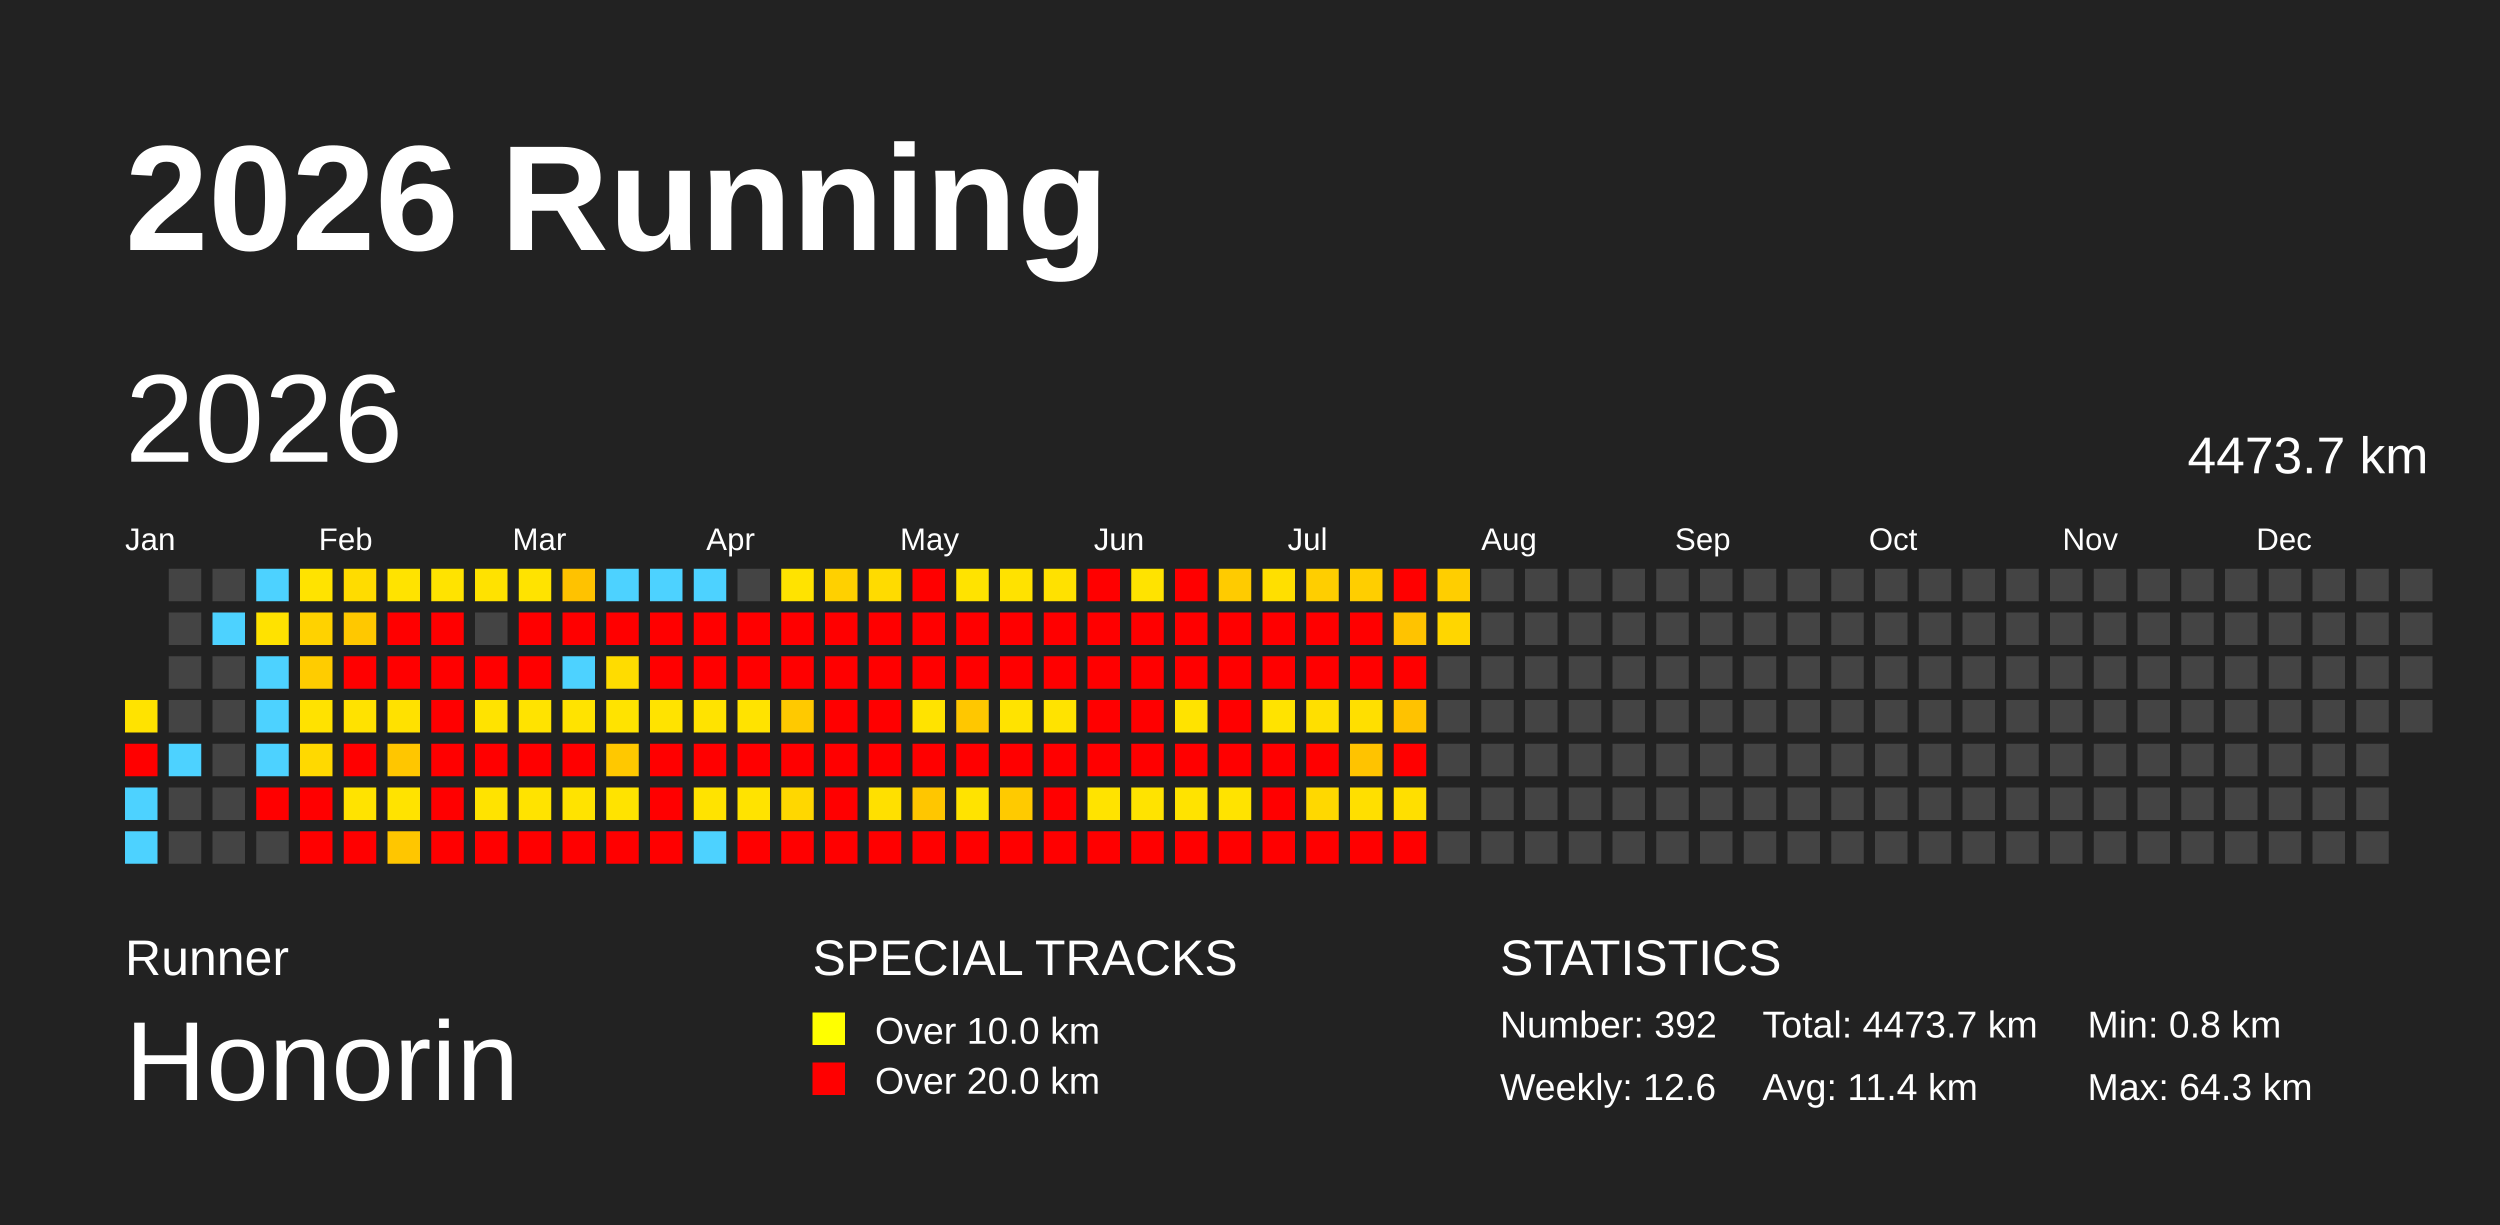
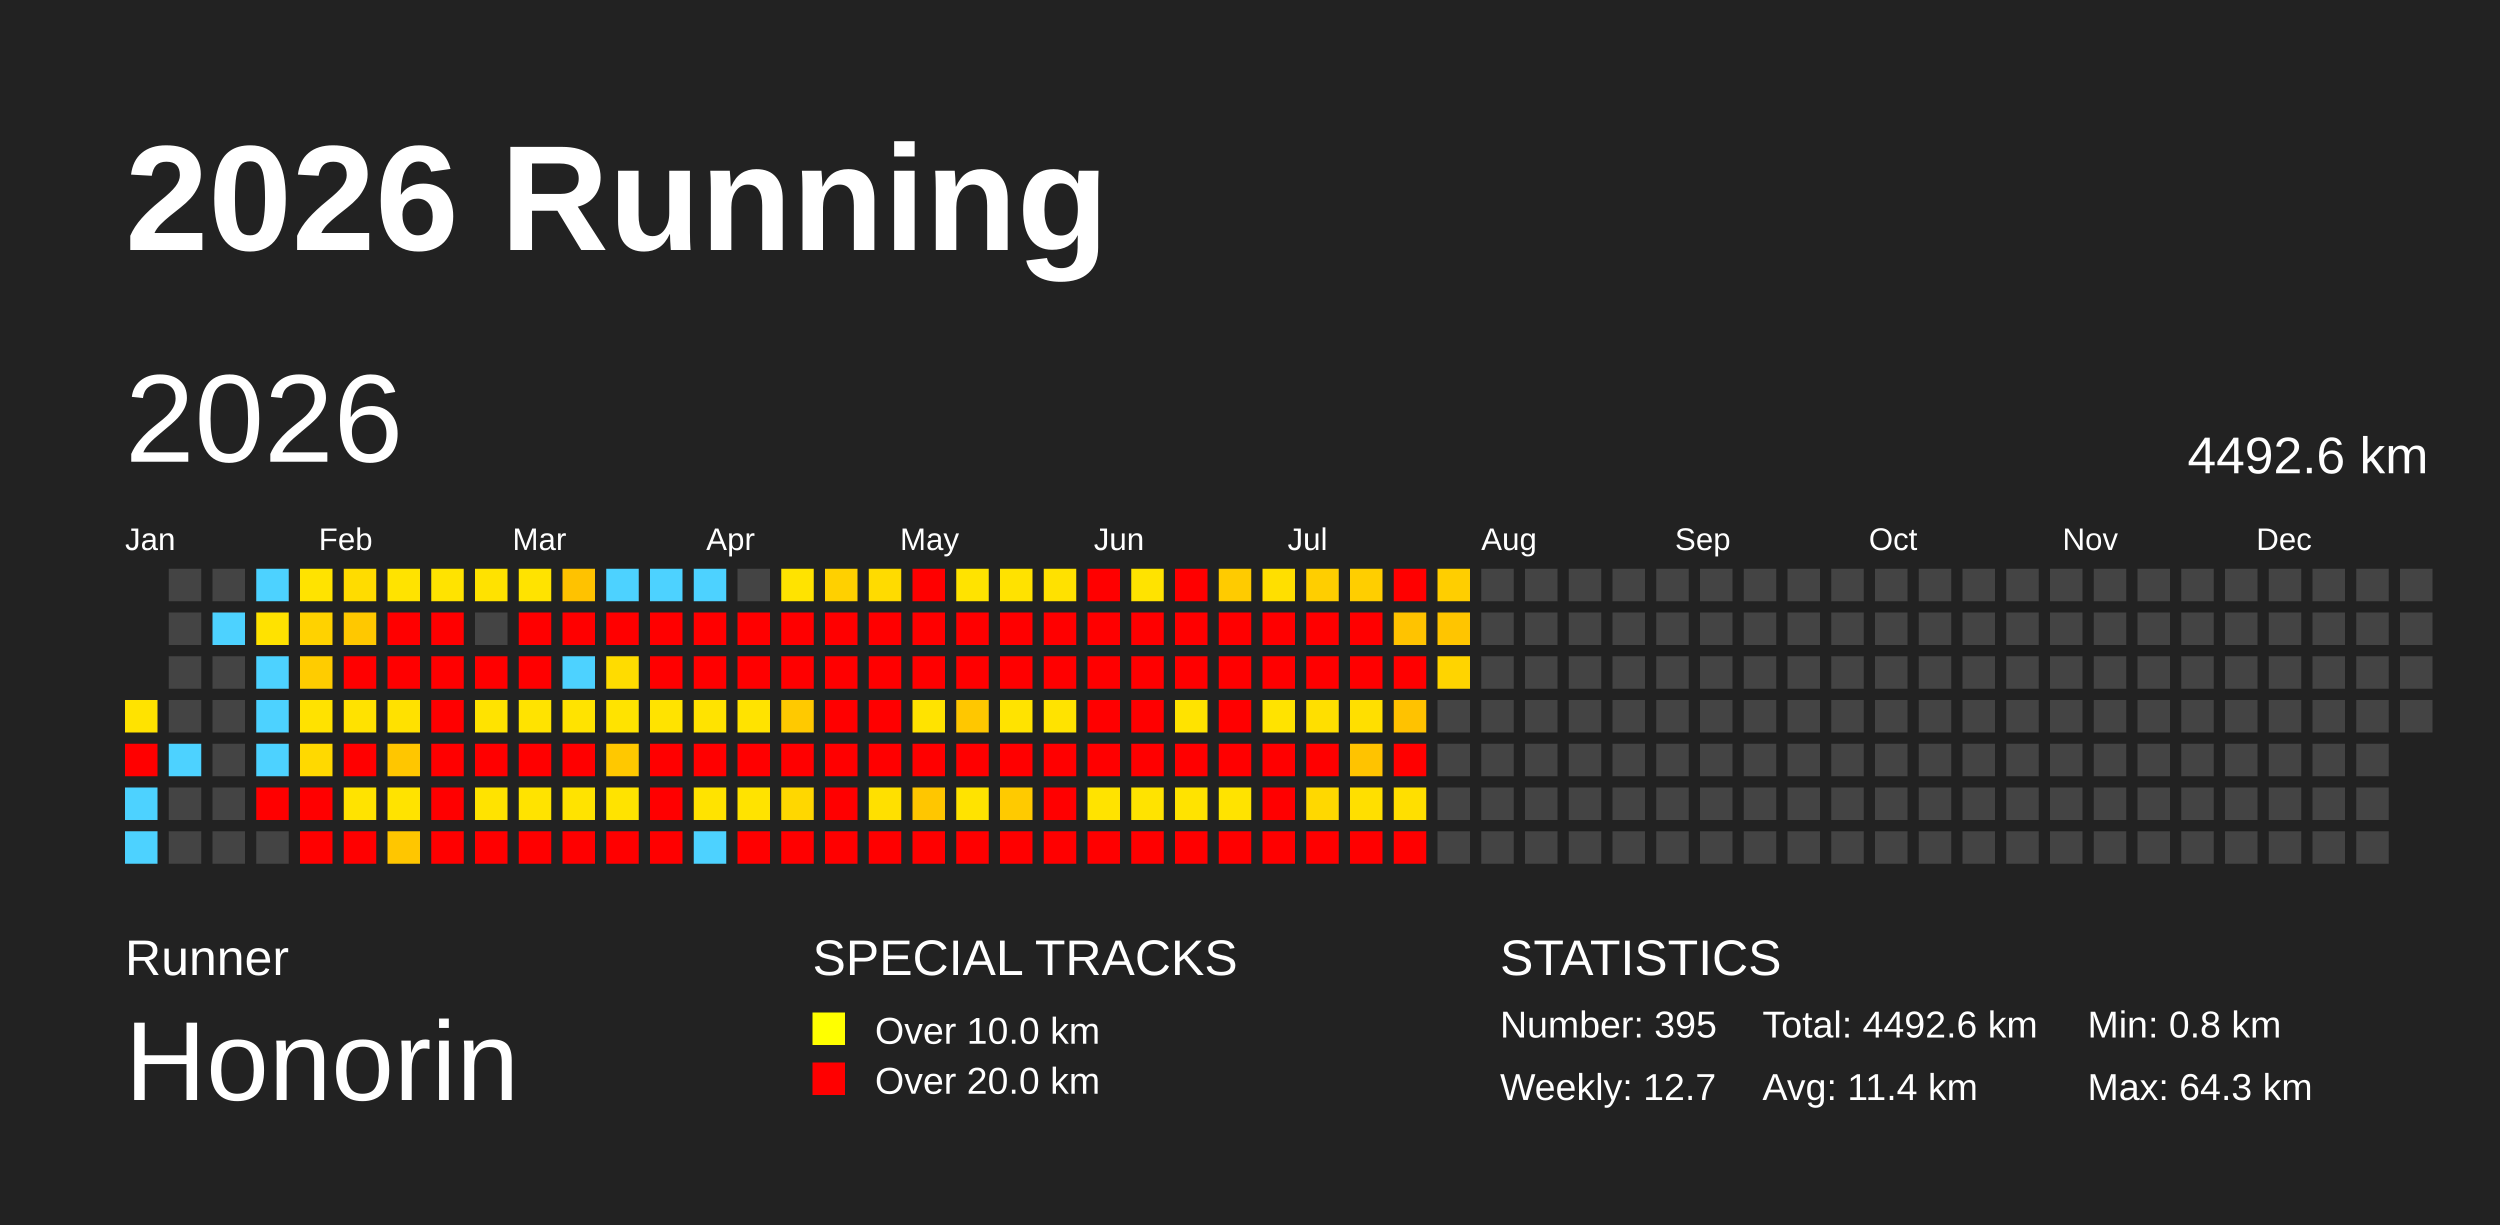
<svg xmlns="http://www.w3.org/2000/svg" baseProfile="full" height="98mm" version="1.1" viewBox="0,0,200,98" width="200mm">
  <defs />
  <rect fill="#222222" height="98" width="200" x="0" y="0" />
  <text fill="#FFFFFF" style="font-size:12px; font-family:Arial; font-weight:bold;" x="10" y="20">2026 Running</text>
  <text fill="#FFFFFF" style="font-size:4px; font-family:Arial" x="10" y="78">Runner</text>
  <text fill="#FFFFFF" style="font-size:9px; font-family:Arial" x="10" y="88">Honorin</text>
  <text fill="#FFFFFF" style="font-size:4px; font-family:Arial" x="65" y="78">SPECIAL TRACKS</text>
  <rect fill="yellow" height="2.6" width="2.6" x="65" y="81" />
  <text fill="#FFFFFF" style="font-size:3px; font-family:Arial" x="70" y="83.5">Over 10.0 km</text>
  <rect fill="red" height="2.6" width="2.6" x="65" y="85" />
  <text fill="#FFFFFF" style="font-size:3px; font-family:Arial" x="70" y="87.5">Over 20.0 km</text>
  <text fill="#FFFFFF" style="font-size:4px; font-family:Arial" x="120" y="78">STATISTICS</text>
-   <text fill="#FFFFFF" style="font-size:3px; font-family:Arial" x="120" y="83">Number: 392</text>
-   <text fill="#FFFFFF" style="font-size:3px; font-family:Arial" x="120" y="88">Weekly: 12.6</text>
-   <text fill="#FFFFFF" style="font-size:3px; font-family:Arial" x="141" y="83">Total: 4473.7 km</text>
+   <text fill="#FFFFFF" style="font-size:3px; font-family:Arial" x="120" y="83">Number: 395</text>
+   <text fill="#FFFFFF" style="font-size:3px; font-family:Arial" x="120" y="88">Weekly: 12.7</text>
+   <text fill="#FFFFFF" style="font-size:3px; font-family:Arial" x="141" y="83">Total: 4492.6 km</text>
  <text fill="#FFFFFF" style="font-size:3px; font-family:Arial" x="141" y="88">Avg: 11.4 km</text>
  <text fill="#FFFFFF" style="font-size:3px; font-family:Arial" x="167" y="83">Min: 0.8 km</text>
  <text fill="#FFFFFF" style="font-size:3px; font-family:Arial" x="167" y="88">Max: 64.3 km</text>
  <text dominant-baseline="hanging" fill="#FFFFFF" style="font-size:10.0px; font-family:Arial;" x="10" y="30">2026</text>
-   <text dominant-baseline="hanging" fill="#FFFFFF" style="font-size:4.125px; font-family:Arial;" x="175" y="35">4473.7 km</text>
+   <text dominant-baseline="hanging" fill="#FFFFFF" style="font-size:4.125px; font-family:Arial;" x="175" y="35">4492.6 km</text>
  <text fill="#FFFFFF" style="font-size:2.5px; font-family:Arial" x="10.0" y="44">Jan</text>
  <text fill="#FFFFFF" style="font-size:2.5px; font-family:Arial" x="25.5" y="44">Feb</text>
  <text fill="#FFFFFF" style="font-size:2.5px; font-family:Arial" x="41.0" y="44">Mar</text>
  <text fill="#FFFFFF" style="font-size:2.5px; font-family:Arial" x="56.5" y="44">Apr</text>
  <text fill="#FFFFFF" style="font-size:2.5px; font-family:Arial" x="72.0" y="44">May</text>
  <text fill="#FFFFFF" style="font-size:2.5px; font-family:Arial" x="87.5" y="44">Jun</text>
  <text fill="#FFFFFF" style="font-size:2.5px; font-family:Arial" x="103.0" y="44">Jul</text>
  <text fill="#FFFFFF" style="font-size:2.5px; font-family:Arial" x="118.5" y="44">Aug</text>
  <text fill="#FFFFFF" style="font-size:2.5px; font-family:Arial" x="134.0" y="44">Sep</text>
  <text fill="#FFFFFF" style="font-size:2.5px; font-family:Arial" x="149.5" y="44">Oct</text>
  <text fill="#FFFFFF" style="font-size:2.5px; font-family:Arial" x="165.0" y="44">Nov</text>
  <text fill="#FFFFFF" style="font-size:2.5px; font-family:Arial" x="180.5" y="44">Dec</text>
  <rect fill="#ffe300" height="2.6" width="2.6" x="10.0" y="56.0" />
  <rect fill="red" height="2.6" width="2.6" x="10.0" y="59.5" />
  <rect fill="#4dd2ff" height="2.6" width="2.6" x="10.0" y="63.0" />
  <rect fill="#4dd2ff" height="2.6" width="2.6" x="10.0" y="66.5" />
  <rect fill="#444444" height="2.6" width="2.6" x="13.5" y="45.5" />
  <rect fill="#444444" height="2.6" width="2.6" x="13.5" y="49.0" />
  <rect fill="#444444" height="2.6" width="2.6" x="13.5" y="52.5" />
  <rect fill="#444444" height="2.6" width="2.6" x="13.5" y="56.0" />
  <rect fill="#4dd2ff" height="2.6" width="2.6" x="13.5" y="59.5" />
  <rect fill="#444444" height="2.6" width="2.6" x="13.5" y="63.0" />
  <rect fill="#444444" height="2.6" width="2.6" x="13.5" y="66.5" />
  <rect fill="#444444" height="2.6" width="2.6" x="17.0" y="45.5" />
  <rect fill="#4dd2ff" height="2.6" width="2.6" x="17.0" y="49.0" />
  <rect fill="#444444" height="2.6" width="2.6" x="17.0" y="52.5" />
  <rect fill="#444444" height="2.6" width="2.6" x="17.0" y="56.0" />
  <rect fill="#444444" height="2.6" width="2.6" x="17.0" y="59.5" />
  <rect fill="#444444" height="2.6" width="2.6" x="17.0" y="63.0" />
  <rect fill="#444444" height="2.6" width="2.6" x="17.0" y="66.5" />
  <rect fill="#4dd2ff" height="2.6" width="2.6" x="20.5" y="45.5" />
  <rect fill="#ffe200" height="2.6" width="2.6" x="20.5" y="49.0" />
  <rect fill="#4dd2ff" height="2.6" width="2.6" x="20.5" y="52.5" />
  <rect fill="#4dd2ff" height="2.6" width="2.6" x="20.5" y="56.0" />
  <rect fill="#4dd2ff" height="2.6" width="2.6" x="20.5" y="59.5" />
  <rect fill="red" height="2.6" width="2.6" x="20.5" y="63.0" />
  <rect fill="#444444" height="2.6" width="2.6" x="20.5" y="66.5" />
  <rect fill="#ffe300" height="2.6" width="2.6" x="24.0" y="45.5" />
  <rect fill="#ffd200" height="2.6" width="2.6" x="24.0" y="49.0" />
  <rect fill="#ffcc00" height="2.6" width="2.6" x="24.0" y="52.5" />
  <rect fill="#ffe200" height="2.6" width="2.6" x="24.0" y="56.0" />
  <rect fill="#ffd900" height="2.6" width="2.6" x="24.0" y="59.5" />
  <rect fill="red" height="2.6" width="2.6" x="24.0" y="63.0" />
  <rect fill="red" height="2.6" width="2.6" x="24.0" y="66.5" />
  <rect fill="#ffdc00" height="2.6" width="2.6" x="27.5" y="45.5" />
  <rect fill="#ffc800" height="2.6" width="2.6" x="27.5" y="49.0" />
  <rect fill="red" height="2.6" width="2.6" x="27.5" y="52.5" />
  <rect fill="#ffe200" height="2.6" width="2.6" x="27.5" y="56.0" />
  <rect fill="red" height="2.6" width="2.6" x="27.5" y="59.5" />
  <rect fill="#ffe300" height="2.6" width="2.6" x="27.5" y="63.0" />
  <rect fill="red" height="2.6" width="2.6" x="27.5" y="66.5" />
  <rect fill="#ffe300" height="2.6" width="2.6" x="31.0" y="45.5" />
  <rect fill="red" height="2.6" width="2.6" x="31.0" y="49.0" />
  <rect fill="red" height="2.6" width="2.6" x="31.0" y="52.5" />
  <rect fill="#ffe100" height="2.6" width="2.6" x="31.0" y="56.0" />
  <rect fill="#ffc600" height="2.6" width="2.6" x="31.0" y="59.5" />
  <rect fill="#ffe300" height="2.6" width="2.6" x="31.0" y="63.0" />
  <rect fill="#ffc600" height="2.6" width="2.6" x="31.0" y="66.5" />
  <rect fill="#ffe300" height="2.6" width="2.6" x="34.5" y="45.5" />
  <rect fill="red" height="2.6" width="2.6" x="34.5" y="49.0" />
  <rect fill="red" height="2.6" width="2.6" x="34.5" y="52.5" />
  <rect fill="red" height="2.6" width="2.6" x="34.5" y="56.0" />
  <rect fill="red" height="2.6" width="2.6" x="34.5" y="59.5" />
  <rect fill="red" height="2.6" width="2.6" x="34.5" y="63.0" />
  <rect fill="red" height="2.6" width="2.6" x="34.5" y="66.5" />
  <rect fill="#ffe200" height="2.6" width="2.6" x="38.0" y="45.5" />
  <rect fill="#444444" height="2.6" width="2.6" x="38.0" y="49.0" />
  <rect fill="red" height="2.6" width="2.6" x="38.0" y="52.5" />
  <rect fill="#ffe300" height="2.6" width="2.6" x="38.0" y="56.0" />
  <rect fill="red" height="2.6" width="2.6" x="38.0" y="59.5" />
  <rect fill="#ffe300" height="2.6" width="2.6" x="38.0" y="63.0" />
  <rect fill="red" height="2.6" width="2.6" x="38.0" y="66.5" />
  <rect fill="#ffe300" height="2.6" width="2.6" x="41.5" y="45.5" />
  <rect fill="red" height="2.6" width="2.6" x="41.5" y="49.0" />
  <rect fill="red" height="2.6" width="2.6" x="41.5" y="52.5" />
  <rect fill="#ffe300" height="2.6" width="2.6" x="41.5" y="56.0" />
  <rect fill="red" height="2.6" width="2.6" x="41.5" y="59.5" />
  <rect fill="#ffe300" height="2.6" width="2.6" x="41.5" y="63.0" />
  <rect fill="red" height="2.6" width="2.6" x="41.5" y="66.5" />
  <rect fill="#ffc200" height="2.6" width="2.6" x="45.0" y="45.5" />
  <rect fill="red" height="2.6" width="2.6" x="45.0" y="49.0" />
  <rect fill="#4dd2ff" height="2.6" width="2.6" x="45.0" y="52.5" />
  <rect fill="#ffe300" height="2.6" width="2.6" x="45.0" y="56.0" />
  <rect fill="red" height="2.6" width="2.6" x="45.0" y="59.5" />
  <rect fill="#ffe300" height="2.6" width="2.6" x="45.0" y="63.0" />
  <rect fill="red" height="2.6" width="2.6" x="45.0" y="66.5" />
  <rect fill="#4dd2ff" height="2.6" width="2.6" x="48.5" y="45.5" />
  <rect fill="red" height="2.6" width="2.6" x="48.5" y="49.0" />
  <rect fill="#ffdc00" height="2.6" width="2.6" x="48.5" y="52.5" />
  <rect fill="#ffe300" height="2.6" width="2.6" x="48.5" y="56.0" />
  <rect fill="#ffc800" height="2.6" width="2.6" x="48.5" y="59.5" />
  <rect fill="#ffe300" height="2.6" width="2.6" x="48.5" y="63.0" />
  <rect fill="red" height="2.6" width="2.6" x="48.5" y="66.5" />
  <rect fill="#4dd2ff" height="2.6" width="2.6" x="52.0" y="45.5" />
  <rect fill="red" height="2.6" width="2.6" x="52.0" y="49.0" />
  <rect fill="red" height="2.6" width="2.6" x="52.0" y="52.5" />
  <rect fill="#ffe300" height="2.6" width="2.6" x="52.0" y="56.0" />
  <rect fill="red" height="2.6" width="2.6" x="52.0" y="59.5" />
  <rect fill="red" height="2.6" width="2.6" x="52.0" y="63.0" />
  <rect fill="red" height="2.6" width="2.6" x="52.0" y="66.5" />
  <rect fill="#4dd2ff" height="2.6" width="2.6" x="55.5" y="45.5" />
  <rect fill="red" height="2.6" width="2.6" x="55.5" y="49.0" />
  <rect fill="red" height="2.6" width="2.6" x="55.5" y="52.5" />
  <rect fill="#ffe300" height="2.6" width="2.6" x="55.5" y="56.0" />
  <rect fill="red" height="2.6" width="2.6" x="55.5" y="59.5" />
  <rect fill="#ffe300" height="2.6" width="2.6" x="55.5" y="63.0" />
  <rect fill="#4dd2ff" height="2.6" width="2.6" x="55.5" y="66.5" />
  <rect fill="#444444" height="2.6" width="2.6" x="59.0" y="45.5" />
  <rect fill="red" height="2.6" width="2.6" x="59.0" y="49.0" />
  <rect fill="red" height="2.6" width="2.6" x="59.0" y="52.5" />
  <rect fill="#ffe300" height="2.6" width="2.6" x="59.0" y="56.0" />
  <rect fill="red" height="2.6" width="2.6" x="59.0" y="59.5" />
  <rect fill="#ffe300" height="2.6" width="2.6" x="59.0" y="63.0" />
  <rect fill="red" height="2.6" width="2.6" x="59.0" y="66.5" />
  <rect fill="#ffe300" height="2.6" width="2.6" x="62.5" y="45.5" />
  <rect fill="red" height="2.6" width="2.6" x="62.5" y="49.0" />
  <rect fill="red" height="2.6" width="2.6" x="62.5" y="52.5" />
  <rect fill="#ffc900" height="2.6" width="2.6" x="62.5" y="56.0" />
  <rect fill="red" height="2.6" width="2.6" x="62.5" y="59.5" />
  <rect fill="#ffd700" height="2.6" width="2.6" x="62.5" y="63.0" />
  <rect fill="red" height="2.6" width="2.6" x="62.5" y="66.5" />
  <rect fill="#ffd000" height="2.6" width="2.6" x="66.0" y="45.5" />
  <rect fill="red" height="2.6" width="2.6" x="66.0" y="49.0" />
  <rect fill="red" height="2.6" width="2.6" x="66.0" y="52.5" />
  <rect fill="red" height="2.6" width="2.6" x="66.0" y="56.0" />
  <rect fill="red" height="2.6" width="2.6" x="66.0" y="59.5" />
  <rect fill="red" height="2.6" width="2.6" x="66.0" y="63.0" />
  <rect fill="red" height="2.6" width="2.6" x="66.0" y="66.5" />
  <rect fill="#ffdb00" height="2.6" width="2.6" x="69.5" y="45.5" />
  <rect fill="red" height="2.6" width="2.6" x="69.5" y="49.0" />
  <rect fill="red" height="2.6" width="2.6" x="69.5" y="52.5" />
  <rect fill="red" height="2.6" width="2.6" x="69.5" y="56.0" />
  <rect fill="red" height="2.6" width="2.6" x="69.5" y="59.5" />
  <rect fill="#ffe000" height="2.6" width="2.6" x="69.5" y="63.0" />
  <rect fill="red" height="2.6" width="2.6" x="69.5" y="66.5" />
  <rect fill="red" height="2.6" width="2.6" x="73.0" y="45.5" />
  <rect fill="red" height="2.6" width="2.6" x="73.0" y="49.0" />
  <rect fill="red" height="2.6" width="2.6" x="73.0" y="52.5" />
  <rect fill="#ffe300" height="2.6" width="2.6" x="73.0" y="56.0" />
  <rect fill="red" height="2.6" width="2.6" x="73.0" y="59.5" />
  <rect fill="#ffc600" height="2.6" width="2.6" x="73.0" y="63.0" />
  <rect fill="red" height="2.6" width="2.6" x="73.0" y="66.5" />
  <rect fill="#ffe300" height="2.6" width="2.6" x="76.5" y="45.5" />
  <rect fill="red" height="2.6" width="2.6" x="76.5" y="49.0" />
  <rect fill="red" height="2.6" width="2.6" x="76.5" y="52.5" />
  <rect fill="#ffc700" height="2.6" width="2.6" x="76.5" y="56.0" />
  <rect fill="red" height="2.6" width="2.6" x="76.5" y="59.5" />
  <rect fill="#ffe300" height="2.6" width="2.6" x="76.5" y="63.0" />
  <rect fill="red" height="2.6" width="2.6" x="76.5" y="66.5" />
  <rect fill="#ffe200" height="2.6" width="2.6" x="80.0" y="45.5" />
  <rect fill="red" height="2.6" width="2.6" x="80.0" y="49.0" />
  <rect fill="red" height="2.6" width="2.6" x="80.0" y="52.5" />
  <rect fill="#ffe300" height="2.6" width="2.6" x="80.0" y="56.0" />
  <rect fill="red" height="2.6" width="2.6" x="80.0" y="59.5" />
  <rect fill="#ffca00" height="2.6" width="2.6" x="80.0" y="63.0" />
  <rect fill="red" height="2.6" width="2.6" x="80.0" y="66.5" />
  <rect fill="#ffe100" height="2.6" width="2.6" x="83.5" y="45.5" />
  <rect fill="red" height="2.6" width="2.6" x="83.5" y="49.0" />
  <rect fill="red" height="2.6" width="2.6" x="83.5" y="52.5" />
  <rect fill="#ffe300" height="2.6" width="2.6" x="83.5" y="56.0" />
  <rect fill="red" height="2.6" width="2.6" x="83.5" y="59.5" />
  <rect fill="red" height="2.6" width="2.6" x="83.5" y="63.0" />
  <rect fill="red" height="2.6" width="2.6" x="83.5" y="66.5" />
  <rect fill="red" height="2.6" width="2.6" x="87.0" y="45.5" />
  <rect fill="red" height="2.6" width="2.6" x="87.0" y="49.0" />
  <rect fill="red" height="2.6" width="2.6" x="87.0" y="52.5" />
  <rect fill="red" height="2.6" width="2.6" x="87.0" y="56.0" />
  <rect fill="red" height="2.6" width="2.6" x="87.0" y="59.5" />
  <rect fill="#ffe300" height="2.6" width="2.6" x="87.0" y="63.0" />
  <rect fill="red" height="2.6" width="2.6" x="87.0" y="66.5" />
  <rect fill="#ffe300" height="2.6" width="2.6" x="90.5" y="45.5" />
  <rect fill="red" height="2.6" width="2.6" x="90.5" y="49.0" />
  <rect fill="red" height="2.6" width="2.6" x="90.5" y="52.5" />
  <rect fill="red" height="2.6" width="2.6" x="90.5" y="56.0" />
  <rect fill="red" height="2.6" width="2.6" x="90.5" y="59.5" />
  <rect fill="#ffe300" height="2.6" width="2.6" x="90.5" y="63.0" />
  <rect fill="red" height="2.6" width="2.6" x="90.5" y="66.5" />
  <rect fill="red" height="2.6" width="2.6" x="94.0" y="45.5" />
  <rect fill="red" height="2.6" width="2.6" x="94.0" y="49.0" />
  <rect fill="red" height="2.6" width="2.6" x="94.0" y="52.5" />
  <rect fill="#ffe300" height="2.6" width="2.6" x="94.0" y="56.0" />
  <rect fill="red" height="2.6" width="2.6" x="94.0" y="59.5" />
  <rect fill="#ffe300" height="2.6" width="2.6" x="94.0" y="63.0" />
  <rect fill="red" height="2.6" width="2.6" x="94.0" y="66.5" />
  <rect fill="#ffcb00" height="2.6" width="2.6" x="97.5" y="45.5" />
  <rect fill="red" height="2.6" width="2.6" x="97.5" y="49.0" />
  <rect fill="red" height="2.6" width="2.6" x="97.5" y="52.5" />
  <rect fill="red" height="2.6" width="2.6" x="97.5" y="56.0" />
  <rect fill="red" height="2.6" width="2.6" x="97.5" y="59.5" />
  <rect fill="#ffe300" height="2.6" width="2.6" x="97.5" y="63.0" />
  <rect fill="red" height="2.6" width="2.6" x="97.5" y="66.5" />
  <rect fill="#ffdf00" height="2.6" width="2.6" x="101.0" y="45.5" />
  <rect fill="red" height="2.6" width="2.6" x="101.0" y="49.0" />
  <rect fill="red" height="2.6" width="2.6" x="101.0" y="52.5" />
  <rect fill="#ffe300" height="2.6" width="2.6" x="101.0" y="56.0" />
  <rect fill="red" height="2.6" width="2.6" x="101.0" y="59.5" />
  <rect fill="red" height="2.6" width="2.6" x="101.0" y="63.0" />
  <rect fill="red" height="2.6" width="2.6" x="101.0" y="66.5" />
  <rect fill="#ffce00" height="2.6" width="2.6" x="104.5" y="45.5" />
  <rect fill="red" height="2.6" width="2.6" x="104.5" y="49.0" />
  <rect fill="red" height="2.6" width="2.6" x="104.5" y="52.5" />
  <rect fill="#ffdf00" height="2.6" width="2.6" x="104.5" y="56.0" />
  <rect fill="red" height="2.6" width="2.6" x="104.5" y="59.5" />
  <rect fill="#ffd800" height="2.6" width="2.6" x="104.5" y="63.0" />
  <rect fill="red" height="2.6" width="2.6" x="104.5" y="66.5" />
  <rect fill="#ffce00" height="2.6" width="2.6" x="108.0" y="45.5" />
  <rect fill="red" height="2.6" width="2.6" x="108.0" y="49.0" />
  <rect fill="red" height="2.6" width="2.6" x="108.0" y="52.5" />
  <rect fill="#ffdf00" height="2.6" width="2.6" x="108.0" y="56.0" />
  <rect fill="#ffc300" height="2.6" width="2.6" x="108.0" y="59.5" />
  <rect fill="#ffdf00" height="2.6" width="2.6" x="108.0" y="63.0" />
  <rect fill="red" height="2.6" width="2.6" x="108.0" y="66.5" />
  <rect fill="red" height="2.6" width="2.6" x="111.5" y="45.5" />
  <rect fill="#ffc300" height="2.6" width="2.6" x="111.5" y="49.0" />
  <rect fill="red" height="2.6" width="2.6" x="111.5" y="52.5" />
  <rect fill="#ffc200" height="2.6" width="2.6" x="111.5" y="56.0" />
  <rect fill="red" height="2.6" width="2.6" x="111.5" y="59.5" />
  <rect fill="#ffdf00" height="2.6" width="2.6" x="111.5" y="63.0" />
  <rect fill="red" height="2.6" width="2.6" x="111.5" y="66.5" />
  <rect fill="#ffce00" height="2.6" width="2.6" x="115.0" y="45.5" />
-   <rect fill="#ffd600" height="2.6" width="2.6" x="115.0" y="49.0" />
-   <rect fill="#444444" height="2.6" width="2.6" x="115.0" y="52.5" />
+   <rect fill="#ffc500" height="2.6" width="2.6" x="115.0" y="49.0" />
+   <rect fill="#ffd400" height="2.6" width="2.6" x="115.0" y="52.5" />
  <rect fill="#444444" height="2.6" width="2.6" x="115.0" y="56.0" />
  <rect fill="#444444" height="2.6" width="2.6" x="115.0" y="59.5" />
  <rect fill="#444444" height="2.6" width="2.6" x="115.0" y="63.0" />
  <rect fill="#444444" height="2.6" width="2.6" x="115.0" y="66.5" />
  <rect fill="#444444" height="2.6" width="2.6" x="118.5" y="45.5" />
  <rect fill="#444444" height="2.6" width="2.6" x="118.5" y="49.0" />
  <rect fill="#444444" height="2.6" width="2.6" x="118.5" y="52.5" />
  <rect fill="#444444" height="2.6" width="2.6" x="118.5" y="56.0" />
  <rect fill="#444444" height="2.6" width="2.6" x="118.5" y="59.5" />
  <rect fill="#444444" height="2.6" width="2.6" x="118.5" y="63.0" />
  <rect fill="#444444" height="2.6" width="2.6" x="118.5" y="66.5" />
  <rect fill="#444444" height="2.6" width="2.6" x="122.0" y="45.5" />
  <rect fill="#444444" height="2.6" width="2.6" x="122.0" y="49.0" />
  <rect fill="#444444" height="2.6" width="2.6" x="122.0" y="52.5" />
  <rect fill="#444444" height="2.6" width="2.6" x="122.0" y="56.0" />
  <rect fill="#444444" height="2.6" width="2.6" x="122.0" y="59.5" />
  <rect fill="#444444" height="2.6" width="2.6" x="122.0" y="63.0" />
  <rect fill="#444444" height="2.6" width="2.6" x="122.0" y="66.5" />
  <rect fill="#444444" height="2.6" width="2.6" x="125.5" y="45.5" />
  <rect fill="#444444" height="2.6" width="2.6" x="125.5" y="49.0" />
  <rect fill="#444444" height="2.6" width="2.6" x="125.5" y="52.5" />
  <rect fill="#444444" height="2.6" width="2.6" x="125.5" y="56.0" />
  <rect fill="#444444" height="2.6" width="2.6" x="125.5" y="59.5" />
  <rect fill="#444444" height="2.6" width="2.6" x="125.5" y="63.0" />
  <rect fill="#444444" height="2.6" width="2.6" x="125.5" y="66.5" />
  <rect fill="#444444" height="2.6" width="2.6" x="129.0" y="45.5" />
  <rect fill="#444444" height="2.6" width="2.6" x="129.0" y="49.0" />
  <rect fill="#444444" height="2.6" width="2.6" x="129.0" y="52.5" />
  <rect fill="#444444" height="2.6" width="2.6" x="129.0" y="56.0" />
  <rect fill="#444444" height="2.6" width="2.6" x="129.0" y="59.5" />
  <rect fill="#444444" height="2.6" width="2.6" x="129.0" y="63.0" />
  <rect fill="#444444" height="2.6" width="2.6" x="129.0" y="66.5" />
  <rect fill="#444444" height="2.6" width="2.6" x="132.5" y="45.5" />
  <rect fill="#444444" height="2.6" width="2.6" x="132.5" y="49.0" />
  <rect fill="#444444" height="2.6" width="2.6" x="132.5" y="52.5" />
  <rect fill="#444444" height="2.6" width="2.6" x="132.5" y="56.0" />
  <rect fill="#444444" height="2.6" width="2.6" x="132.5" y="59.5" />
  <rect fill="#444444" height="2.6" width="2.6" x="132.5" y="63.0" />
  <rect fill="#444444" height="2.6" width="2.6" x="132.5" y="66.5" />
  <rect fill="#444444" height="2.6" width="2.6" x="136.0" y="45.5" />
  <rect fill="#444444" height="2.6" width="2.6" x="136.0" y="49.0" />
  <rect fill="#444444" height="2.6" width="2.6" x="136.0" y="52.5" />
  <rect fill="#444444" height="2.6" width="2.6" x="136.0" y="56.0" />
  <rect fill="#444444" height="2.6" width="2.6" x="136.0" y="59.5" />
  <rect fill="#444444" height="2.6" width="2.6" x="136.0" y="63.0" />
  <rect fill="#444444" height="2.6" width="2.6" x="136.0" y="66.5" />
  <rect fill="#444444" height="2.6" width="2.6" x="139.5" y="45.5" />
  <rect fill="#444444" height="2.6" width="2.6" x="139.5" y="49.0" />
  <rect fill="#444444" height="2.6" width="2.6" x="139.5" y="52.5" />
  <rect fill="#444444" height="2.6" width="2.6" x="139.5" y="56.0" />
  <rect fill="#444444" height="2.6" width="2.6" x="139.5" y="59.5" />
  <rect fill="#444444" height="2.6" width="2.6" x="139.5" y="63.0" />
  <rect fill="#444444" height="2.6" width="2.6" x="139.5" y="66.5" />
  <rect fill="#444444" height="2.6" width="2.6" x="143.0" y="45.5" />
  <rect fill="#444444" height="2.6" width="2.6" x="143.0" y="49.0" />
  <rect fill="#444444" height="2.6" width="2.6" x="143.0" y="52.5" />
  <rect fill="#444444" height="2.6" width="2.6" x="143.0" y="56.0" />
  <rect fill="#444444" height="2.6" width="2.6" x="143.0" y="59.5" />
  <rect fill="#444444" height="2.6" width="2.6" x="143.0" y="63.0" />
  <rect fill="#444444" height="2.6" width="2.6" x="143.0" y="66.5" />
  <rect fill="#444444" height="2.6" width="2.6" x="146.5" y="45.5" />
  <rect fill="#444444" height="2.6" width="2.6" x="146.5" y="49.0" />
  <rect fill="#444444" height="2.6" width="2.6" x="146.5" y="52.5" />
  <rect fill="#444444" height="2.6" width="2.6" x="146.5" y="56.0" />
  <rect fill="#444444" height="2.6" width="2.6" x="146.5" y="59.5" />
  <rect fill="#444444" height="2.6" width="2.6" x="146.5" y="63.0" />
  <rect fill="#444444" height="2.6" width="2.6" x="146.5" y="66.5" />
  <rect fill="#444444" height="2.6" width="2.6" x="150.0" y="45.5" />
  <rect fill="#444444" height="2.6" width="2.6" x="150.0" y="49.0" />
  <rect fill="#444444" height="2.6" width="2.6" x="150.0" y="52.5" />
  <rect fill="#444444" height="2.6" width="2.6" x="150.0" y="56.0" />
  <rect fill="#444444" height="2.6" width="2.6" x="150.0" y="59.5" />
  <rect fill="#444444" height="2.6" width="2.6" x="150.0" y="63.0" />
  <rect fill="#444444" height="2.6" width="2.6" x="150.0" y="66.5" />
  <rect fill="#444444" height="2.6" width="2.6" x="153.5" y="45.5" />
  <rect fill="#444444" height="2.6" width="2.6" x="153.5" y="49.0" />
  <rect fill="#444444" height="2.6" width="2.6" x="153.5" y="52.5" />
  <rect fill="#444444" height="2.6" width="2.6" x="153.5" y="56.0" />
  <rect fill="#444444" height="2.6" width="2.6" x="153.5" y="59.5" />
  <rect fill="#444444" height="2.6" width="2.6" x="153.5" y="63.0" />
  <rect fill="#444444" height="2.6" width="2.6" x="153.5" y="66.5" />
  <rect fill="#444444" height="2.6" width="2.6" x="157.0" y="45.5" />
  <rect fill="#444444" height="2.6" width="2.6" x="157.0" y="49.0" />
  <rect fill="#444444" height="2.6" width="2.6" x="157.0" y="52.5" />
  <rect fill="#444444" height="2.6" width="2.6" x="157.0" y="56.0" />
  <rect fill="#444444" height="2.6" width="2.6" x="157.0" y="59.5" />
  <rect fill="#444444" height="2.6" width="2.6" x="157.0" y="63.0" />
  <rect fill="#444444" height="2.6" width="2.6" x="157.0" y="66.5" />
  <rect fill="#444444" height="2.6" width="2.6" x="160.5" y="45.5" />
  <rect fill="#444444" height="2.6" width="2.6" x="160.5" y="49.0" />
  <rect fill="#444444" height="2.6" width="2.6" x="160.5" y="52.5" />
  <rect fill="#444444" height="2.6" width="2.6" x="160.5" y="56.0" />
  <rect fill="#444444" height="2.6" width="2.6" x="160.5" y="59.5" />
  <rect fill="#444444" height="2.6" width="2.6" x="160.5" y="63.0" />
  <rect fill="#444444" height="2.6" width="2.6" x="160.5" y="66.5" />
  <rect fill="#444444" height="2.6" width="2.6" x="164.0" y="45.5" />
  <rect fill="#444444" height="2.6" width="2.6" x="164.0" y="49.0" />
  <rect fill="#444444" height="2.6" width="2.6" x="164.0" y="52.5" />
  <rect fill="#444444" height="2.6" width="2.6" x="164.0" y="56.0" />
  <rect fill="#444444" height="2.6" width="2.6" x="164.0" y="59.5" />
  <rect fill="#444444" height="2.6" width="2.6" x="164.0" y="63.0" />
  <rect fill="#444444" height="2.6" width="2.6" x="164.0" y="66.5" />
  <rect fill="#444444" height="2.6" width="2.6" x="167.5" y="45.5" />
  <rect fill="#444444" height="2.6" width="2.6" x="167.5" y="49.0" />
  <rect fill="#444444" height="2.6" width="2.6" x="167.5" y="52.5" />
  <rect fill="#444444" height="2.6" width="2.6" x="167.5" y="56.0" />
  <rect fill="#444444" height="2.6" width="2.6" x="167.5" y="59.5" />
  <rect fill="#444444" height="2.6" width="2.6" x="167.5" y="63.0" />
  <rect fill="#444444" height="2.6" width="2.6" x="167.5" y="66.5" />
  <rect fill="#444444" height="2.6" width="2.6" x="171.0" y="45.5" />
  <rect fill="#444444" height="2.6" width="2.6" x="171.0" y="49.0" />
  <rect fill="#444444" height="2.6" width="2.6" x="171.0" y="52.5" />
  <rect fill="#444444" height="2.6" width="2.6" x="171.0" y="56.0" />
  <rect fill="#444444" height="2.6" width="2.6" x="171.0" y="59.5" />
  <rect fill="#444444" height="2.6" width="2.6" x="171.0" y="63.0" />
  <rect fill="#444444" height="2.6" width="2.6" x="171.0" y="66.5" />
  <rect fill="#444444" height="2.6" width="2.6" x="174.5" y="45.5" />
  <rect fill="#444444" height="2.6" width="2.6" x="174.5" y="49.0" />
  <rect fill="#444444" height="2.6" width="2.6" x="174.5" y="52.5" />
  <rect fill="#444444" height="2.6" width="2.6" x="174.5" y="56.0" />
  <rect fill="#444444" height="2.6" width="2.6" x="174.5" y="59.5" />
  <rect fill="#444444" height="2.6" width="2.6" x="174.5" y="63.0" />
  <rect fill="#444444" height="2.6" width="2.6" x="174.5" y="66.5" />
  <rect fill="#444444" height="2.6" width="2.6" x="178.0" y="45.5" />
  <rect fill="#444444" height="2.6" width="2.6" x="178.0" y="49.0" />
  <rect fill="#444444" height="2.6" width="2.6" x="178.0" y="52.5" />
  <rect fill="#444444" height="2.6" width="2.6" x="178.0" y="56.0" />
  <rect fill="#444444" height="2.6" width="2.6" x="178.0" y="59.5" />
  <rect fill="#444444" height="2.6" width="2.6" x="178.0" y="63.0" />
  <rect fill="#444444" height="2.6" width="2.6" x="178.0" y="66.5" />
  <rect fill="#444444" height="2.6" width="2.6" x="181.5" y="45.5" />
  <rect fill="#444444" height="2.6" width="2.6" x="181.5" y="49.0" />
  <rect fill="#444444" height="2.6" width="2.6" x="181.5" y="52.5" />
  <rect fill="#444444" height="2.6" width="2.6" x="181.5" y="56.0" />
  <rect fill="#444444" height="2.6" width="2.6" x="181.5" y="59.5" />
  <rect fill="#444444" height="2.6" width="2.6" x="181.5" y="63.0" />
  <rect fill="#444444" height="2.6" width="2.6" x="181.5" y="66.5" />
  <rect fill="#444444" height="2.6" width="2.6" x="185.0" y="45.5" />
  <rect fill="#444444" height="2.6" width="2.6" x="185.0" y="49.0" />
  <rect fill="#444444" height="2.6" width="2.6" x="185.0" y="52.5" />
  <rect fill="#444444" height="2.6" width="2.6" x="185.0" y="56.0" />
  <rect fill="#444444" height="2.6" width="2.6" x="185.0" y="59.5" />
  <rect fill="#444444" height="2.6" width="2.6" x="185.0" y="63.0" />
  <rect fill="#444444" height="2.6" width="2.6" x="185.0" y="66.5" />
  <rect fill="#444444" height="2.6" width="2.6" x="188.5" y="45.5" />
  <rect fill="#444444" height="2.6" width="2.6" x="188.5" y="49.0" />
  <rect fill="#444444" height="2.6" width="2.6" x="188.5" y="52.5" />
  <rect fill="#444444" height="2.6" width="2.6" x="188.5" y="56.0" />
  <rect fill="#444444" height="2.6" width="2.6" x="188.5" y="59.5" />
  <rect fill="#444444" height="2.6" width="2.6" x="188.5" y="63.0" />
  <rect fill="#444444" height="2.6" width="2.6" x="188.5" y="66.5" />
  <rect fill="#444444" height="2.6" width="2.6" x="192.0" y="45.5" />
  <rect fill="#444444" height="2.6" width="2.6" x="192.0" y="49.0" />
  <rect fill="#444444" height="2.6" width="2.6" x="192.0" y="52.5" />
  <rect fill="#444444" height="2.6" width="2.6" x="192.0" y="56.0" />
</svg>
